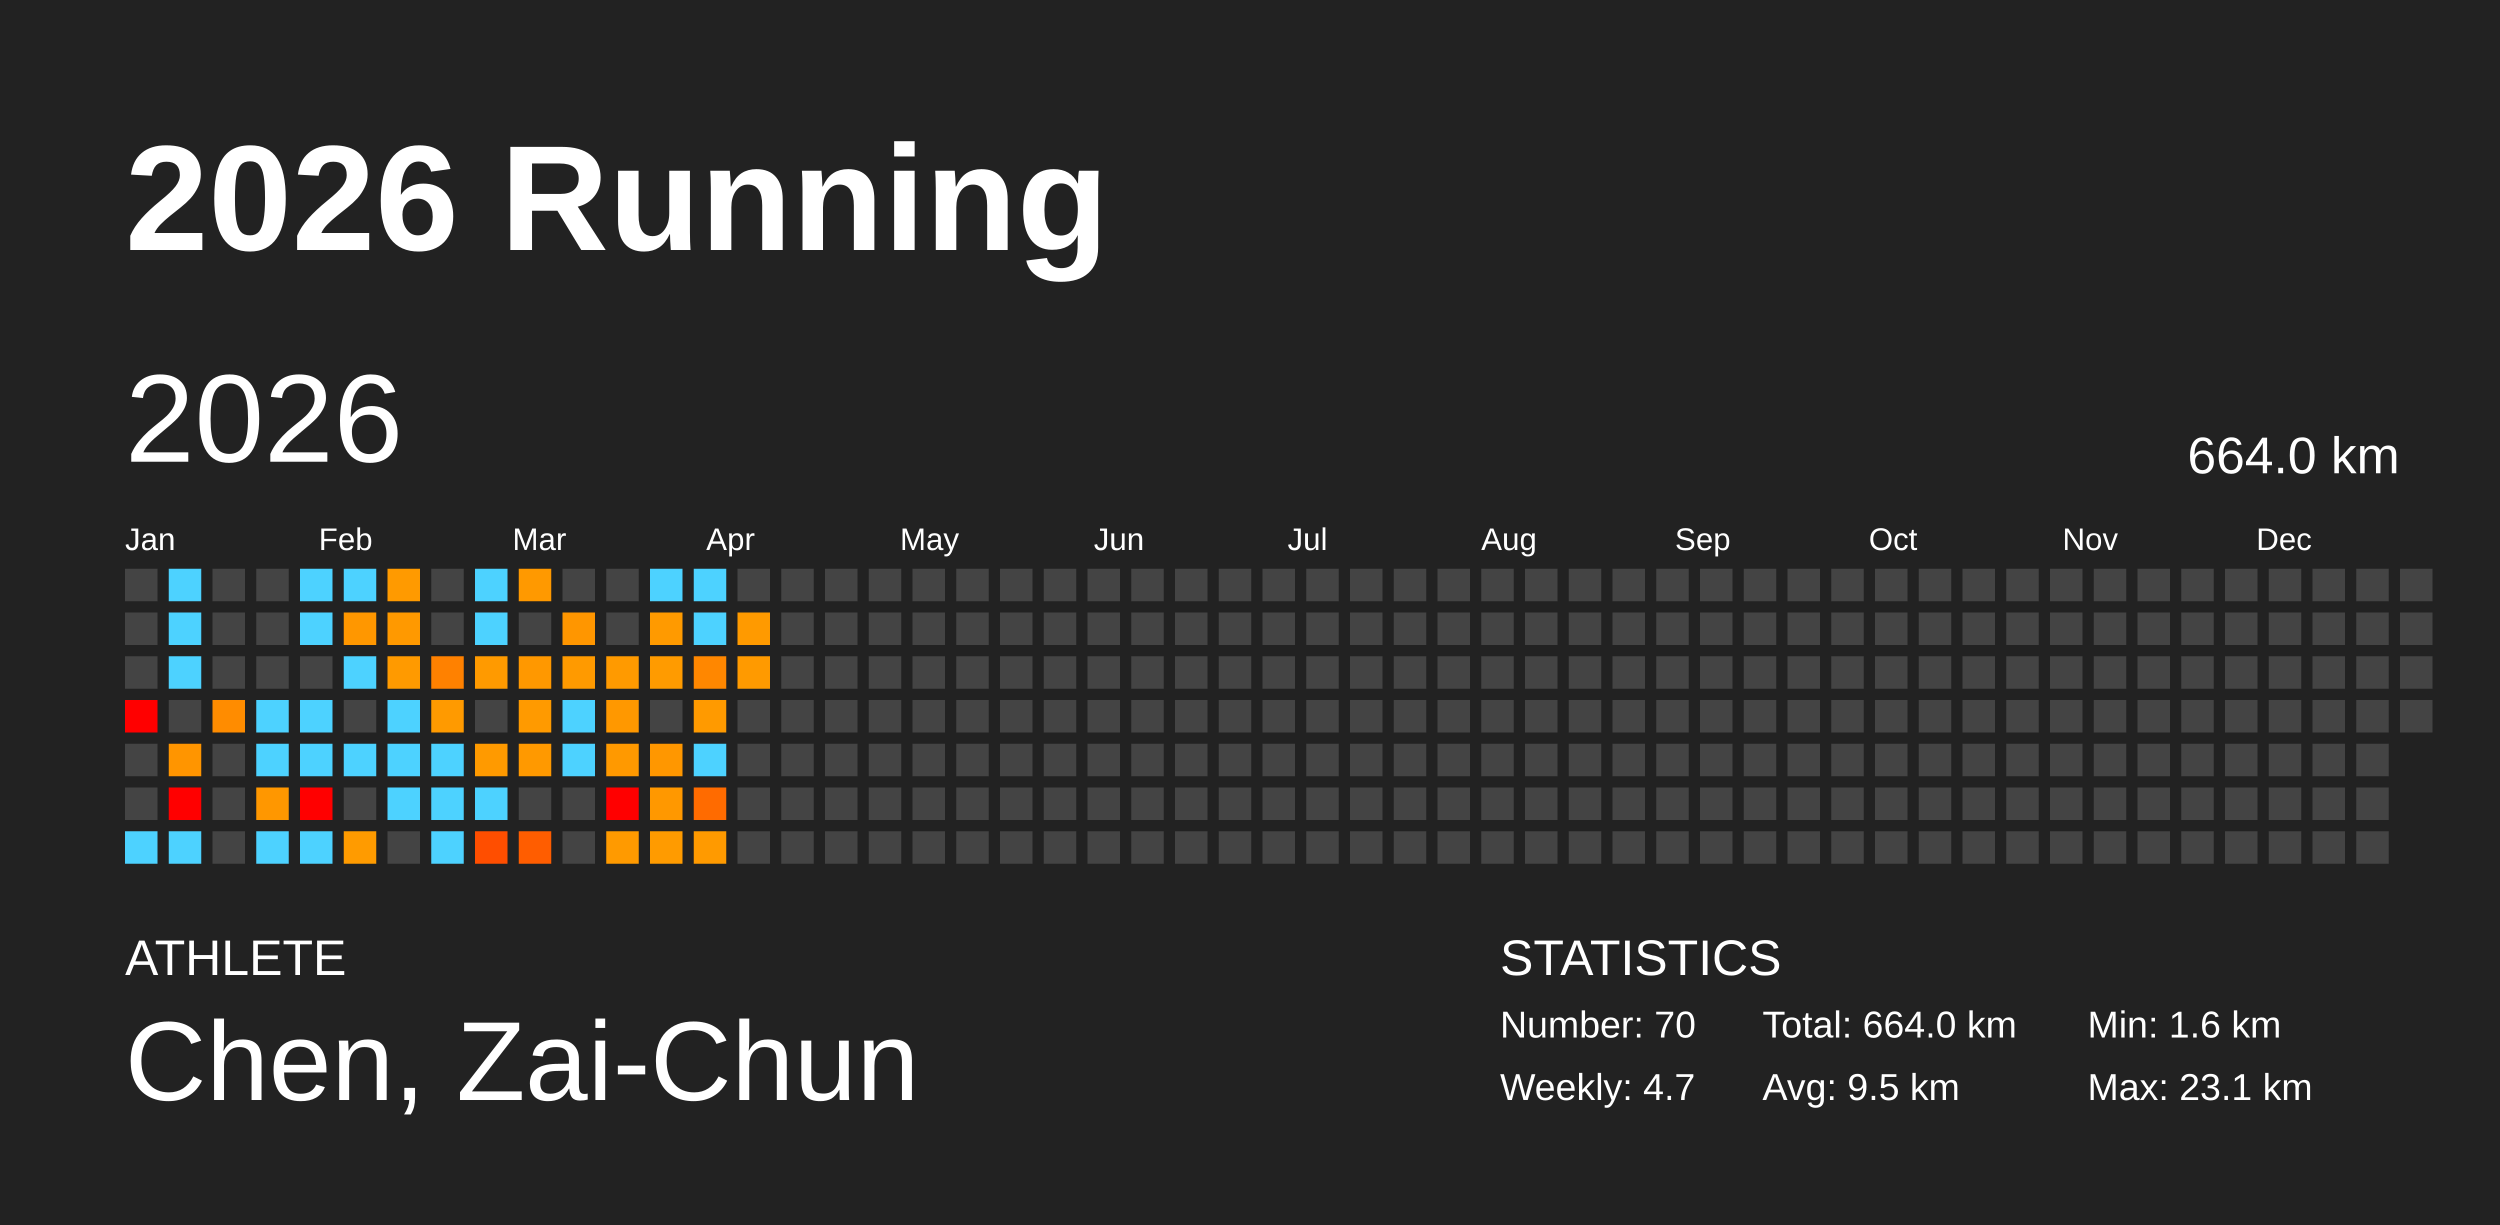
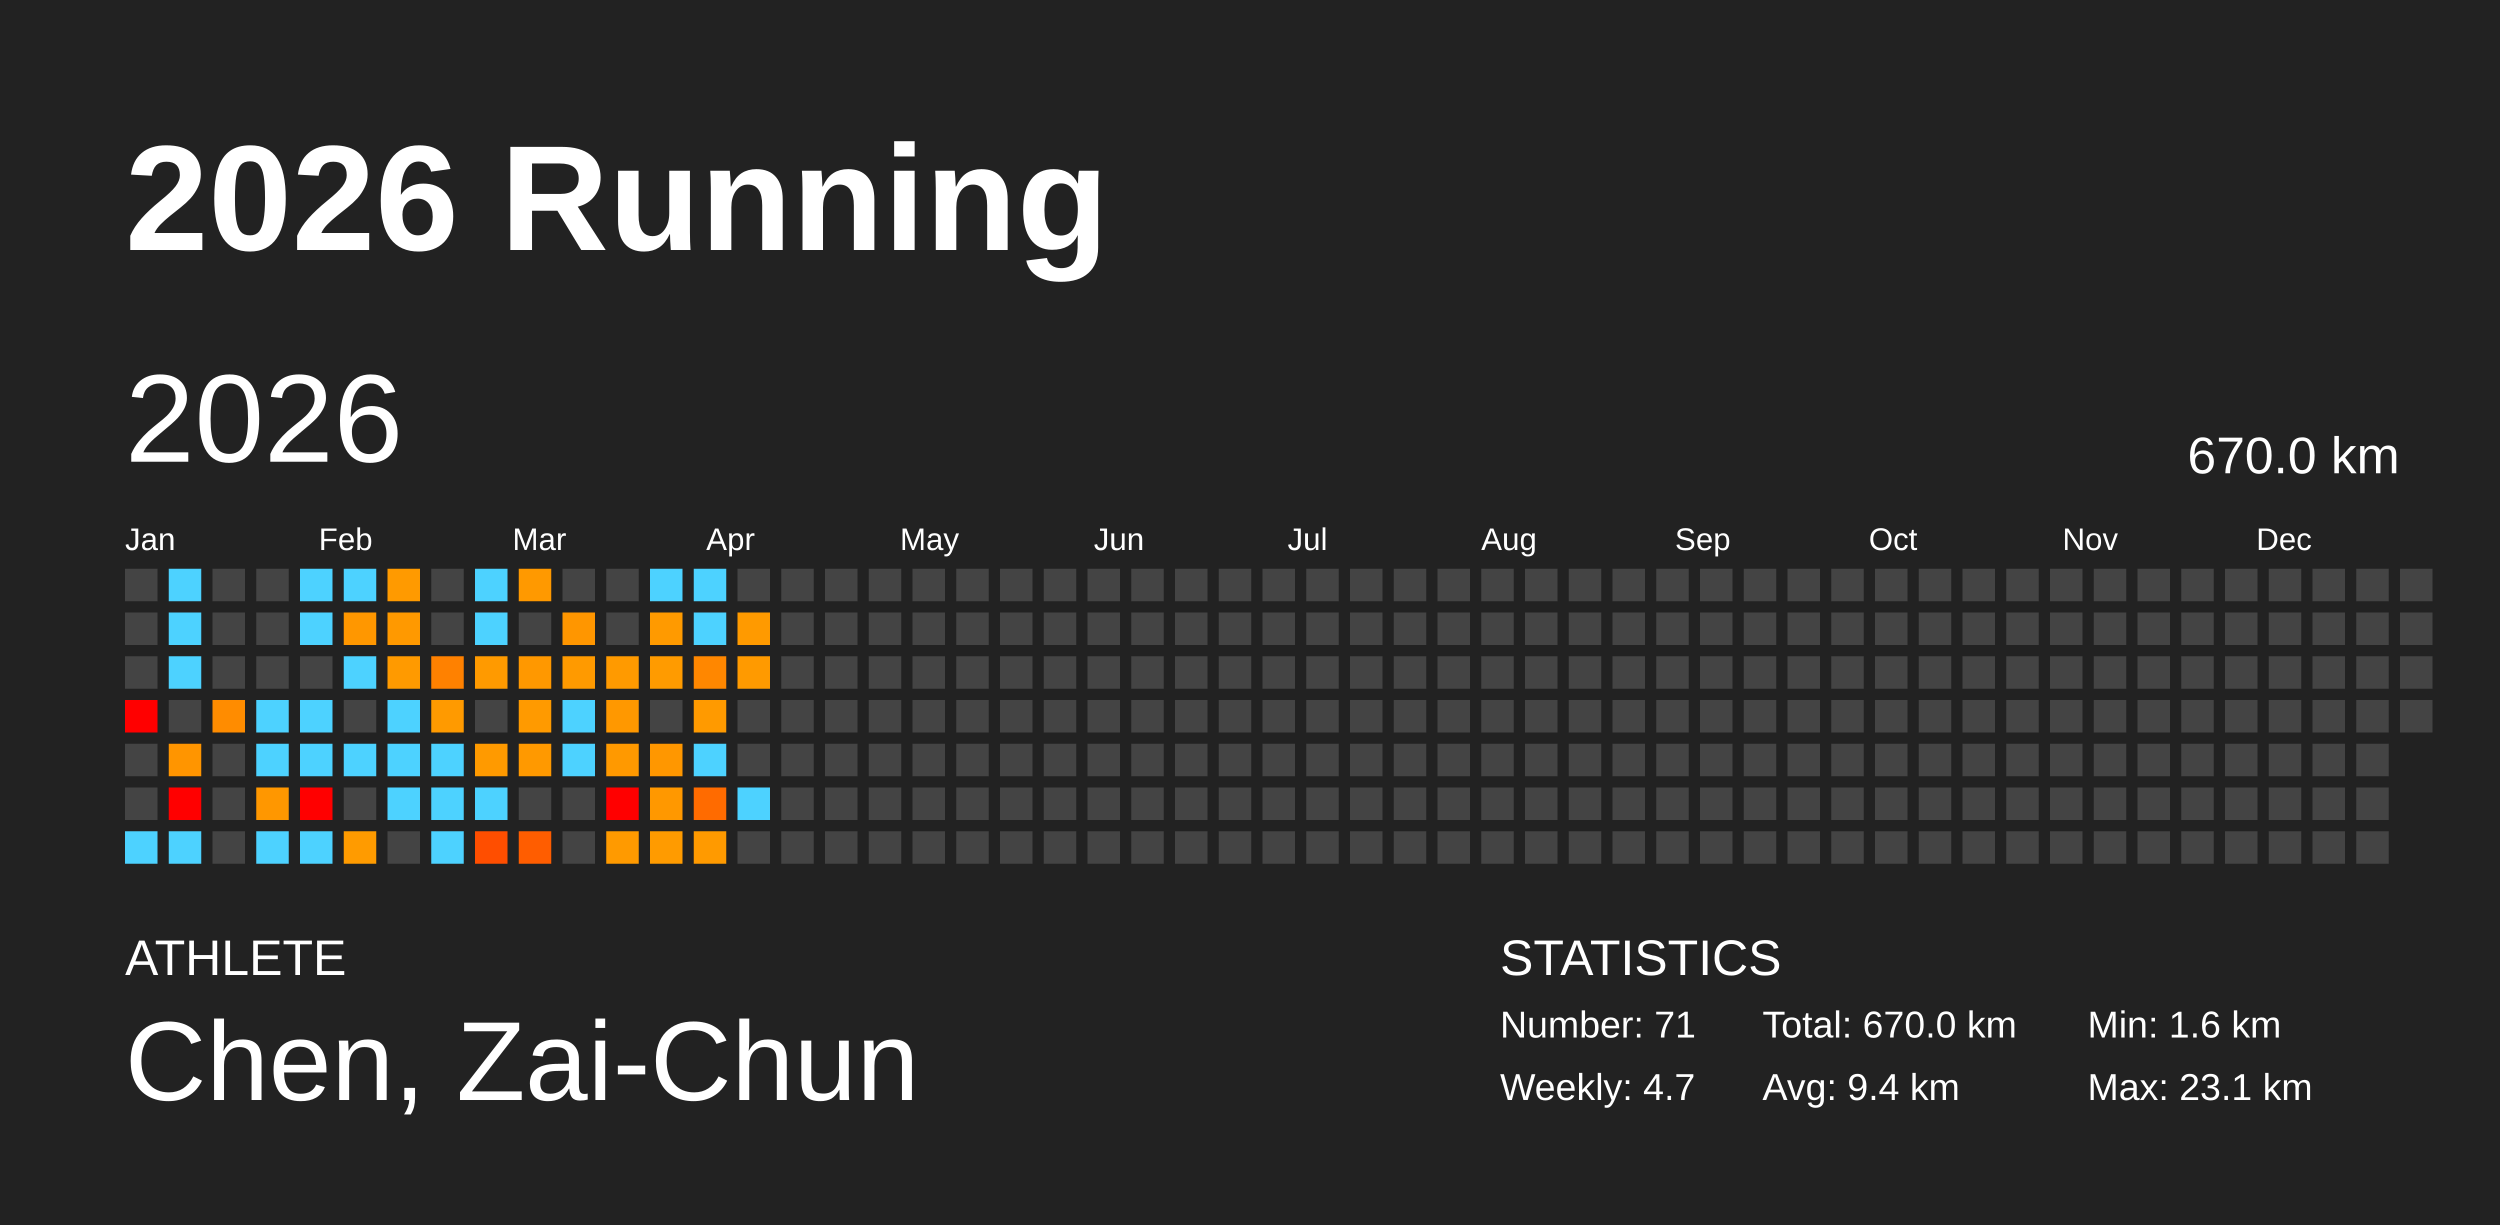
<svg xmlns="http://www.w3.org/2000/svg" baseProfile="full" height="98mm" version="1.1" viewBox="0,0,200,98" width="200mm">
  <defs />
  <rect fill="#222222" height="98" width="200" x="0" y="0" />
  <text fill="#FFFFFF" style="font-size:12px; font-family:Arial; font-weight:bold;" x="10" y="20">2026 Running</text>
  <text fill="#FFFFFF" style="font-size:4px; font-family:Arial" x="10" y="78">ATHLETE</text>
  <text fill="#FFFFFF" style="font-size:9px; font-family:Arial" x="10" y="88">Chen, Zai-Chun</text>
  <text fill="#FFFFFF" style="font-size:4px; font-family:Arial" x="120" y="78">STATISTICS</text>
-   <text fill="#FFFFFF" style="font-size:3px; font-family:Arial" x="120" y="83">Number: 70</text>
+   <text fill="#FFFFFF" style="font-size:3px; font-family:Arial" x="120" y="83">Number: 71</text>
  <text fill="#FFFFFF" style="font-size:3px; font-family:Arial" x="120" y="88">Weekly: 4.7</text>
-   <text fill="#FFFFFF" style="font-size:3px; font-family:Arial" x="141" y="83">Total: 664.0 km</text>
-   <text fill="#FFFFFF" style="font-size:3px; font-family:Arial" x="141" y="88">Avg: 9.5 km</text>
+   <text fill="#FFFFFF" style="font-size:3px; font-family:Arial" x="141" y="83">Total: 670.0 km</text>
+   <text fill="#FFFFFF" style="font-size:3px; font-family:Arial" x="141" y="88">Avg: 9.4 km</text>
  <text fill="#FFFFFF" style="font-size:3px; font-family:Arial" x="167" y="83">Min: 1.6 km</text>
  <text fill="#FFFFFF" style="font-size:3px; font-family:Arial" x="167" y="88">Max: 23.1 km</text>
  <text dominant-baseline="hanging" fill="#FFFFFF" style="font-size:10.0px; font-family:Arial;" x="10" y="30">2026</text>
-   <text dominant-baseline="hanging" fill="#FFFFFF" style="font-size:4.125px; font-family:Arial;" x="175" y="35">664.0 km</text>
+   <text dominant-baseline="hanging" fill="#FFFFFF" style="font-size:4.125px; font-family:Arial;" x="175" y="35">670.0 km</text>
  <text fill="#FFFFFF" style="font-size:2.5px; font-family:Arial" x="10.0" y="44">Jan</text>
  <text fill="#FFFFFF" style="font-size:2.5px; font-family:Arial" x="25.5" y="44">Feb</text>
  <text fill="#FFFFFF" style="font-size:2.5px; font-family:Arial" x="41.0" y="44">Mar</text>
  <text fill="#FFFFFF" style="font-size:2.5px; font-family:Arial" x="56.5" y="44">Apr</text>
  <text fill="#FFFFFF" style="font-size:2.5px; font-family:Arial" x="72.0" y="44">May</text>
  <text fill="#FFFFFF" style="font-size:2.5px; font-family:Arial" x="87.5" y="44">Jun</text>
  <text fill="#FFFFFF" style="font-size:2.5px; font-family:Arial" x="103.0" y="44">Jul</text>
  <text fill="#FFFFFF" style="font-size:2.5px; font-family:Arial" x="118.5" y="44">Aug</text>
  <text fill="#FFFFFF" style="font-size:2.5px; font-family:Arial" x="134.0" y="44">Sep</text>
  <text fill="#FFFFFF" style="font-size:2.5px; font-family:Arial" x="149.5" y="44">Oct</text>
  <text fill="#FFFFFF" style="font-size:2.5px; font-family:Arial" x="165.0" y="44">Nov</text>
  <text fill="#FFFFFF" style="font-size:2.5px; font-family:Arial" x="180.5" y="44">Dec</text>
  <rect fill="#444444" height="2.6" width="2.6" x="10.0" y="45.5" />
  <rect fill="#444444" height="2.6" width="2.6" x="10.0" y="49.0" />
  <rect fill="#444444" height="2.6" width="2.6" x="10.0" y="52.5" />
  <rect fill="red" height="2.6" width="2.6" x="10.0" y="56.0" />
  <rect fill="#444444" height="2.6" width="2.6" x="10.0" y="59.5" />
  <rect fill="#444444" height="2.6" width="2.6" x="10.0" y="63.0" />
  <rect fill="#4dd2ff" height="2.6" width="2.6" x="10.0" y="66.5" />
  <rect fill="#4dd2ff" height="2.6" width="2.6" x="13.5" y="45.5" />
  <rect fill="#4dd2ff" height="2.6" width="2.6" x="13.5" y="49.0" />
  <rect fill="#4dd2ff" height="2.6" width="2.6" x="13.5" y="52.5" />
  <rect fill="#444444" height="2.6" width="2.6" x="13.5" y="56.0" />
  <rect fill="#ff9500" height="2.6" width="2.6" x="13.5" y="59.5" />
  <rect fill="red" height="2.6" width="2.6" x="13.5" y="63.0" />
  <rect fill="#4dd2ff" height="2.6" width="2.6" x="13.5" y="66.5" />
  <rect fill="#444444" height="2.6" width="2.6" x="17.0" y="45.5" />
  <rect fill="#444444" height="2.6" width="2.6" x="17.0" y="49.0" />
  <rect fill="#444444" height="2.6" width="2.6" x="17.0" y="52.5" />
  <rect fill="#ff8c00" height="2.6" width="2.6" x="17.0" y="56.0" />
  <rect fill="#444444" height="2.6" width="2.6" x="17.0" y="59.5" />
  <rect fill="#444444" height="2.6" width="2.6" x="17.0" y="63.0" />
  <rect fill="#444444" height="2.6" width="2.6" x="17.0" y="66.5" />
  <rect fill="#444444" height="2.6" width="2.6" x="20.5" y="45.5" />
  <rect fill="#444444" height="2.6" width="2.6" x="20.5" y="49.0" />
  <rect fill="#444444" height="2.6" width="2.6" x="20.5" y="52.5" />
  <rect fill="#4dd2ff" height="2.6" width="2.6" x="20.5" y="56.0" />
  <rect fill="#4dd2ff" height="2.6" width="2.6" x="20.5" y="59.5" />
  <rect fill="#ff9700" height="2.6" width="2.6" x="20.5" y="63.0" />
  <rect fill="#4dd2ff" height="2.6" width="2.6" x="20.5" y="66.5" />
  <rect fill="#4dd2ff" height="2.6" width="2.6" x="24.0" y="45.5" />
  <rect fill="#4dd2ff" height="2.6" width="2.6" x="24.0" y="49.0" />
  <rect fill="#444444" height="2.6" width="2.6" x="24.0" y="52.5" />
  <rect fill="#4dd2ff" height="2.6" width="2.6" x="24.0" y="56.0" />
  <rect fill="#4dd2ff" height="2.6" width="2.6" x="24.0" y="59.5" />
  <rect fill="red" height="2.6" width="2.6" x="24.0" y="63.0" />
  <rect fill="#4dd2ff" height="2.6" width="2.6" x="24.0" y="66.5" />
  <rect fill="#4dd2ff" height="2.6" width="2.6" x="27.5" y="45.5" />
  <rect fill="#ff9700" height="2.6" width="2.6" x="27.5" y="49.0" />
  <rect fill="#4dd2ff" height="2.6" width="2.6" x="27.5" y="52.5" />
  <rect fill="#444444" height="2.6" width="2.6" x="27.5" y="56.0" />
  <rect fill="#4dd2ff" height="2.6" width="2.6" x="27.5" y="59.5" />
  <rect fill="#444444" height="2.6" width="2.6" x="27.5" y="63.0" />
  <rect fill="#ff9b00" height="2.6" width="2.6" x="27.5" y="66.5" />
  <rect fill="#ff9a00" height="2.6" width="2.6" x="31.0" y="45.5" />
  <rect fill="#ff9900" height="2.6" width="2.6" x="31.0" y="49.0" />
  <rect fill="#ff9a00" height="2.6" width="2.6" x="31.0" y="52.5" />
  <rect fill="#4dd2ff" height="2.6" width="2.6" x="31.0" y="56.0" />
  <rect fill="#4dd2ff" height="2.6" width="2.6" x="31.0" y="59.5" />
  <rect fill="#4dd2ff" height="2.6" width="2.6" x="31.0" y="63.0" />
  <rect fill="#444444" height="2.6" width="2.6" x="31.0" y="66.5" />
  <rect fill="#444444" height="2.6" width="2.6" x="34.5" y="45.5" />
  <rect fill="#444444" height="2.6" width="2.6" x="34.5" y="49.0" />
  <rect fill="#ff8100" height="2.6" width="2.6" x="34.5" y="52.5" />
  <rect fill="#ff9a00" height="2.6" width="2.6" x="34.5" y="56.0" />
  <rect fill="#4dd2ff" height="2.6" width="2.6" x="34.5" y="59.5" />
  <rect fill="#4dd2ff" height="2.6" width="2.6" x="34.5" y="63.0" />
  <rect fill="#4dd2ff" height="2.6" width="2.6" x="34.5" y="66.5" />
  <rect fill="#4dd2ff" height="2.6" width="2.6" x="38.0" y="45.5" />
  <rect fill="#4dd2ff" height="2.6" width="2.6" x="38.0" y="49.0" />
  <rect fill="#ff9a00" height="2.6" width="2.6" x="38.0" y="52.5" />
  <rect fill="#444444" height="2.6" width="2.6" x="38.0" y="56.0" />
  <rect fill="#ff9a00" height="2.6" width="2.6" x="38.0" y="59.5" />
  <rect fill="#4dd2ff" height="2.6" width="2.6" x="38.0" y="63.0" />
  <rect fill="#ff4e00" height="2.6" width="2.6" x="38.0" y="66.5" />
  <rect fill="#ff9900" height="2.6" width="2.6" x="41.5" y="45.5" />
  <rect fill="#444444" height="2.6" width="2.6" x="41.5" y="49.0" />
  <rect fill="#ff9800" height="2.6" width="2.6" x="41.5" y="52.5" />
  <rect fill="#ff9a00" height="2.6" width="2.6" x="41.5" y="56.0" />
  <rect fill="#ff9900" height="2.6" width="2.6" x="41.5" y="59.5" />
  <rect fill="#444444" height="2.6" width="2.6" x="41.5" y="63.0" />
  <rect fill="#ff5d00" height="2.6" width="2.6" x="41.5" y="66.5" />
  <rect fill="#444444" height="2.6" width="2.6" x="45.0" y="45.5" />
  <rect fill="#ff9600" height="2.6" width="2.6" x="45.0" y="49.0" />
  <rect fill="#ff9a00" height="2.6" width="2.6" x="45.0" y="52.5" />
  <rect fill="#4dd2ff" height="2.6" width="2.6" x="45.0" y="56.0" />
  <rect fill="#4dd2ff" height="2.6" width="2.6" x="45.0" y="59.5" />
  <rect fill="#444444" height="2.6" width="2.6" x="45.0" y="63.0" />
  <rect fill="#444444" height="2.6" width="2.6" x="45.0" y="66.5" />
  <rect fill="#444444" height="2.6" width="2.6" x="48.5" y="45.5" />
  <rect fill="#444444" height="2.6" width="2.6" x="48.5" y="49.0" />
  <rect fill="#ff9a00" height="2.6" width="2.6" x="48.5" y="52.5" />
  <rect fill="#ff9800" height="2.6" width="2.6" x="48.5" y="56.0" />
  <rect fill="#ff9900" height="2.6" width="2.6" x="48.5" y="59.5" />
  <rect fill="red" height="2.6" width="2.6" x="48.5" y="63.0" />
  <rect fill="#ff9a00" height="2.6" width="2.6" x="48.5" y="66.5" />
  <rect fill="#4dd2ff" height="2.6" width="2.6" x="52.0" y="45.5" />
  <rect fill="#ff9a00" height="2.6" width="2.6" x="52.0" y="49.0" />
  <rect fill="#ff9b00" height="2.6" width="2.6" x="52.0" y="52.5" />
  <rect fill="#444444" height="2.6" width="2.6" x="52.0" y="56.0" />
  <rect fill="#ff9700" height="2.6" width="2.6" x="52.0" y="59.5" />
  <rect fill="#ff9800" height="2.6" width="2.6" x="52.0" y="63.0" />
  <rect fill="#ff9b00" height="2.6" width="2.6" x="52.0" y="66.5" />
  <rect fill="#4dd2ff" height="2.6" width="2.6" x="55.5" y="45.5" />
  <rect fill="#4dd2ff" height="2.6" width="2.6" x="55.5" y="49.0" />
  <rect fill="#ff8700" height="2.6" width="2.6" x="55.5" y="52.5" />
  <rect fill="#ff9a00" height="2.6" width="2.6" x="55.5" y="56.0" />
  <rect fill="#4dd2ff" height="2.6" width="2.6" x="55.5" y="59.5" />
  <rect fill="#ff6b00" height="2.6" width="2.6" x="55.5" y="63.0" />
  <rect fill="#ff9a00" height="2.6" width="2.6" x="55.5" y="66.5" />
  <rect fill="#444444" height="2.6" width="2.6" x="59.0" y="45.5" />
  <rect fill="#ff9a00" height="2.6" width="2.6" x="59.0" y="49.0" />
  <rect fill="#ff9a00" height="2.6" width="2.6" x="59.0" y="52.5" />
  <rect fill="#444444" height="2.6" width="2.6" x="59.0" y="56.0" />
  <rect fill="#444444" height="2.6" width="2.6" x="59.0" y="59.5" />
-   <rect fill="#444444" height="2.6" width="2.6" x="59.0" y="63.0" />
+   <rect fill="#4dd2ff" height="2.6" width="2.6" x="59.0" y="63.0" />
  <rect fill="#444444" height="2.6" width="2.6" x="59.0" y="66.5" />
  <rect fill="#444444" height="2.6" width="2.6" x="62.5" y="45.5" />
  <rect fill="#444444" height="2.6" width="2.6" x="62.5" y="49.0" />
  <rect fill="#444444" height="2.6" width="2.6" x="62.5" y="52.5" />
  <rect fill="#444444" height="2.6" width="2.6" x="62.5" y="56.0" />
  <rect fill="#444444" height="2.6" width="2.6" x="62.5" y="59.5" />
  <rect fill="#444444" height="2.6" width="2.6" x="62.5" y="63.0" />
  <rect fill="#444444" height="2.6" width="2.6" x="62.5" y="66.5" />
  <rect fill="#444444" height="2.6" width="2.6" x="66.0" y="45.5" />
  <rect fill="#444444" height="2.6" width="2.6" x="66.0" y="49.0" />
  <rect fill="#444444" height="2.6" width="2.6" x="66.0" y="52.5" />
  <rect fill="#444444" height="2.6" width="2.6" x="66.0" y="56.0" />
  <rect fill="#444444" height="2.6" width="2.6" x="66.0" y="59.5" />
  <rect fill="#444444" height="2.6" width="2.6" x="66.0" y="63.0" />
  <rect fill="#444444" height="2.6" width="2.6" x="66.0" y="66.5" />
  <rect fill="#444444" height="2.6" width="2.6" x="69.5" y="45.5" />
  <rect fill="#444444" height="2.6" width="2.6" x="69.5" y="49.0" />
  <rect fill="#444444" height="2.6" width="2.6" x="69.5" y="52.5" />
  <rect fill="#444444" height="2.6" width="2.6" x="69.5" y="56.0" />
  <rect fill="#444444" height="2.6" width="2.6" x="69.5" y="59.5" />
  <rect fill="#444444" height="2.6" width="2.6" x="69.5" y="63.0" />
  <rect fill="#444444" height="2.6" width="2.6" x="69.5" y="66.5" />
  <rect fill="#444444" height="2.6" width="2.6" x="73.0" y="45.5" />
  <rect fill="#444444" height="2.6" width="2.6" x="73.0" y="49.0" />
  <rect fill="#444444" height="2.6" width="2.6" x="73.0" y="52.5" />
  <rect fill="#444444" height="2.6" width="2.6" x="73.0" y="56.0" />
  <rect fill="#444444" height="2.6" width="2.6" x="73.0" y="59.5" />
  <rect fill="#444444" height="2.6" width="2.6" x="73.0" y="63.0" />
  <rect fill="#444444" height="2.6" width="2.6" x="73.0" y="66.5" />
  <rect fill="#444444" height="2.6" width="2.6" x="76.5" y="45.5" />
  <rect fill="#444444" height="2.6" width="2.6" x="76.5" y="49.0" />
  <rect fill="#444444" height="2.6" width="2.6" x="76.5" y="52.5" />
  <rect fill="#444444" height="2.6" width="2.6" x="76.5" y="56.0" />
  <rect fill="#444444" height="2.6" width="2.6" x="76.5" y="59.5" />
  <rect fill="#444444" height="2.6" width="2.6" x="76.5" y="63.0" />
  <rect fill="#444444" height="2.6" width="2.6" x="76.5" y="66.5" />
  <rect fill="#444444" height="2.6" width="2.6" x="80.0" y="45.5" />
  <rect fill="#444444" height="2.6" width="2.6" x="80.0" y="49.0" />
  <rect fill="#444444" height="2.6" width="2.6" x="80.0" y="52.5" />
  <rect fill="#444444" height="2.6" width="2.6" x="80.0" y="56.0" />
  <rect fill="#444444" height="2.6" width="2.6" x="80.0" y="59.5" />
  <rect fill="#444444" height="2.6" width="2.6" x="80.0" y="63.0" />
  <rect fill="#444444" height="2.6" width="2.6" x="80.0" y="66.5" />
  <rect fill="#444444" height="2.6" width="2.6" x="83.5" y="45.5" />
  <rect fill="#444444" height="2.6" width="2.6" x="83.5" y="49.0" />
  <rect fill="#444444" height="2.6" width="2.6" x="83.5" y="52.5" />
  <rect fill="#444444" height="2.6" width="2.6" x="83.5" y="56.0" />
  <rect fill="#444444" height="2.6" width="2.6" x="83.5" y="59.5" />
  <rect fill="#444444" height="2.6" width="2.6" x="83.5" y="63.0" />
  <rect fill="#444444" height="2.6" width="2.6" x="83.5" y="66.5" />
  <rect fill="#444444" height="2.6" width="2.6" x="87.0" y="45.5" />
  <rect fill="#444444" height="2.6" width="2.6" x="87.0" y="49.0" />
  <rect fill="#444444" height="2.6" width="2.6" x="87.0" y="52.5" />
  <rect fill="#444444" height="2.6" width="2.6" x="87.0" y="56.0" />
  <rect fill="#444444" height="2.6" width="2.6" x="87.0" y="59.5" />
  <rect fill="#444444" height="2.6" width="2.6" x="87.0" y="63.0" />
  <rect fill="#444444" height="2.6" width="2.6" x="87.0" y="66.5" />
  <rect fill="#444444" height="2.6" width="2.6" x="90.5" y="45.5" />
  <rect fill="#444444" height="2.6" width="2.6" x="90.5" y="49.0" />
  <rect fill="#444444" height="2.6" width="2.6" x="90.5" y="52.5" />
  <rect fill="#444444" height="2.6" width="2.6" x="90.5" y="56.0" />
  <rect fill="#444444" height="2.6" width="2.6" x="90.5" y="59.5" />
  <rect fill="#444444" height="2.6" width="2.6" x="90.5" y="63.0" />
  <rect fill="#444444" height="2.6" width="2.6" x="90.5" y="66.5" />
  <rect fill="#444444" height="2.6" width="2.6" x="94.0" y="45.5" />
  <rect fill="#444444" height="2.6" width="2.6" x="94.0" y="49.0" />
  <rect fill="#444444" height="2.6" width="2.6" x="94.0" y="52.5" />
  <rect fill="#444444" height="2.6" width="2.6" x="94.0" y="56.0" />
  <rect fill="#444444" height="2.6" width="2.6" x="94.0" y="59.5" />
  <rect fill="#444444" height="2.6" width="2.6" x="94.0" y="63.0" />
  <rect fill="#444444" height="2.6" width="2.6" x="94.0" y="66.5" />
  <rect fill="#444444" height="2.6" width="2.6" x="97.5" y="45.5" />
  <rect fill="#444444" height="2.6" width="2.6" x="97.5" y="49.0" />
  <rect fill="#444444" height="2.6" width="2.6" x="97.5" y="52.5" />
  <rect fill="#444444" height="2.6" width="2.6" x="97.5" y="56.0" />
  <rect fill="#444444" height="2.6" width="2.6" x="97.5" y="59.5" />
  <rect fill="#444444" height="2.6" width="2.6" x="97.5" y="63.0" />
  <rect fill="#444444" height="2.6" width="2.6" x="97.5" y="66.5" />
  <rect fill="#444444" height="2.6" width="2.6" x="101.0" y="45.5" />
  <rect fill="#444444" height="2.6" width="2.6" x="101.0" y="49.0" />
  <rect fill="#444444" height="2.6" width="2.6" x="101.0" y="52.5" />
  <rect fill="#444444" height="2.6" width="2.6" x="101.0" y="56.0" />
  <rect fill="#444444" height="2.6" width="2.6" x="101.0" y="59.5" />
  <rect fill="#444444" height="2.6" width="2.6" x="101.0" y="63.0" />
  <rect fill="#444444" height="2.6" width="2.6" x="101.0" y="66.5" />
  <rect fill="#444444" height="2.6" width="2.6" x="104.5" y="45.5" />
  <rect fill="#444444" height="2.6" width="2.6" x="104.5" y="49.0" />
  <rect fill="#444444" height="2.6" width="2.6" x="104.5" y="52.5" />
  <rect fill="#444444" height="2.6" width="2.6" x="104.5" y="56.0" />
  <rect fill="#444444" height="2.6" width="2.6" x="104.5" y="59.5" />
  <rect fill="#444444" height="2.6" width="2.6" x="104.5" y="63.0" />
  <rect fill="#444444" height="2.6" width="2.6" x="104.5" y="66.5" />
  <rect fill="#444444" height="2.6" width="2.6" x="108.0" y="45.5" />
  <rect fill="#444444" height="2.6" width="2.6" x="108.0" y="49.0" />
  <rect fill="#444444" height="2.6" width="2.6" x="108.0" y="52.5" />
  <rect fill="#444444" height="2.6" width="2.6" x="108.0" y="56.0" />
  <rect fill="#444444" height="2.6" width="2.6" x="108.0" y="59.5" />
  <rect fill="#444444" height="2.6" width="2.6" x="108.0" y="63.0" />
  <rect fill="#444444" height="2.6" width="2.6" x="108.0" y="66.5" />
  <rect fill="#444444" height="2.6" width="2.6" x="111.5" y="45.5" />
  <rect fill="#444444" height="2.6" width="2.6" x="111.5" y="49.0" />
  <rect fill="#444444" height="2.6" width="2.6" x="111.5" y="52.5" />
  <rect fill="#444444" height="2.6" width="2.6" x="111.5" y="56.0" />
  <rect fill="#444444" height="2.6" width="2.6" x="111.5" y="59.5" />
  <rect fill="#444444" height="2.6" width="2.6" x="111.5" y="63.0" />
  <rect fill="#444444" height="2.6" width="2.6" x="111.5" y="66.5" />
  <rect fill="#444444" height="2.6" width="2.6" x="115.0" y="45.5" />
  <rect fill="#444444" height="2.6" width="2.6" x="115.0" y="49.0" />
  <rect fill="#444444" height="2.6" width="2.6" x="115.0" y="52.5" />
  <rect fill="#444444" height="2.6" width="2.6" x="115.0" y="56.0" />
  <rect fill="#444444" height="2.6" width="2.6" x="115.0" y="59.5" />
  <rect fill="#444444" height="2.6" width="2.6" x="115.0" y="63.0" />
  <rect fill="#444444" height="2.6" width="2.6" x="115.0" y="66.5" />
  <rect fill="#444444" height="2.6" width="2.6" x="118.5" y="45.5" />
  <rect fill="#444444" height="2.6" width="2.6" x="118.5" y="49.0" />
  <rect fill="#444444" height="2.6" width="2.6" x="118.5" y="52.5" />
  <rect fill="#444444" height="2.6" width="2.6" x="118.5" y="56.0" />
  <rect fill="#444444" height="2.6" width="2.6" x="118.5" y="59.5" />
  <rect fill="#444444" height="2.6" width="2.6" x="118.5" y="63.0" />
  <rect fill="#444444" height="2.6" width="2.6" x="118.5" y="66.5" />
  <rect fill="#444444" height="2.6" width="2.6" x="122.0" y="45.5" />
  <rect fill="#444444" height="2.6" width="2.6" x="122.0" y="49.0" />
  <rect fill="#444444" height="2.6" width="2.6" x="122.0" y="52.5" />
  <rect fill="#444444" height="2.6" width="2.6" x="122.0" y="56.0" />
  <rect fill="#444444" height="2.6" width="2.6" x="122.0" y="59.5" />
  <rect fill="#444444" height="2.6" width="2.6" x="122.0" y="63.0" />
  <rect fill="#444444" height="2.6" width="2.6" x="122.0" y="66.5" />
  <rect fill="#444444" height="2.6" width="2.6" x="125.5" y="45.5" />
  <rect fill="#444444" height="2.6" width="2.6" x="125.5" y="49.0" />
  <rect fill="#444444" height="2.6" width="2.6" x="125.5" y="52.5" />
  <rect fill="#444444" height="2.6" width="2.6" x="125.5" y="56.0" />
  <rect fill="#444444" height="2.6" width="2.6" x="125.5" y="59.5" />
  <rect fill="#444444" height="2.6" width="2.6" x="125.5" y="63.0" />
  <rect fill="#444444" height="2.6" width="2.6" x="125.5" y="66.5" />
  <rect fill="#444444" height="2.6" width="2.6" x="129.0" y="45.5" />
  <rect fill="#444444" height="2.6" width="2.6" x="129.0" y="49.0" />
  <rect fill="#444444" height="2.6" width="2.6" x="129.0" y="52.5" />
  <rect fill="#444444" height="2.6" width="2.6" x="129.0" y="56.0" />
  <rect fill="#444444" height="2.6" width="2.6" x="129.0" y="59.5" />
  <rect fill="#444444" height="2.6" width="2.6" x="129.0" y="63.0" />
  <rect fill="#444444" height="2.6" width="2.6" x="129.0" y="66.5" />
  <rect fill="#444444" height="2.6" width="2.6" x="132.5" y="45.5" />
  <rect fill="#444444" height="2.6" width="2.6" x="132.5" y="49.0" />
  <rect fill="#444444" height="2.6" width="2.6" x="132.5" y="52.5" />
  <rect fill="#444444" height="2.6" width="2.6" x="132.5" y="56.0" />
  <rect fill="#444444" height="2.6" width="2.6" x="132.5" y="59.5" />
  <rect fill="#444444" height="2.6" width="2.6" x="132.5" y="63.0" />
  <rect fill="#444444" height="2.6" width="2.6" x="132.5" y="66.5" />
  <rect fill="#444444" height="2.6" width="2.6" x="136.0" y="45.5" />
  <rect fill="#444444" height="2.6" width="2.6" x="136.0" y="49.0" />
  <rect fill="#444444" height="2.6" width="2.6" x="136.0" y="52.5" />
  <rect fill="#444444" height="2.6" width="2.6" x="136.0" y="56.0" />
  <rect fill="#444444" height="2.6" width="2.6" x="136.0" y="59.5" />
  <rect fill="#444444" height="2.6" width="2.6" x="136.0" y="63.0" />
  <rect fill="#444444" height="2.6" width="2.6" x="136.0" y="66.5" />
  <rect fill="#444444" height="2.6" width="2.6" x="139.5" y="45.5" />
  <rect fill="#444444" height="2.6" width="2.6" x="139.5" y="49.0" />
  <rect fill="#444444" height="2.6" width="2.6" x="139.5" y="52.5" />
  <rect fill="#444444" height="2.6" width="2.6" x="139.5" y="56.0" />
  <rect fill="#444444" height="2.6" width="2.6" x="139.5" y="59.5" />
  <rect fill="#444444" height="2.6" width="2.6" x="139.5" y="63.0" />
  <rect fill="#444444" height="2.6" width="2.6" x="139.5" y="66.5" />
  <rect fill="#444444" height="2.6" width="2.6" x="143.0" y="45.5" />
  <rect fill="#444444" height="2.6" width="2.6" x="143.0" y="49.0" />
  <rect fill="#444444" height="2.6" width="2.6" x="143.0" y="52.5" />
  <rect fill="#444444" height="2.6" width="2.6" x="143.0" y="56.0" />
  <rect fill="#444444" height="2.6" width="2.6" x="143.0" y="59.5" />
  <rect fill="#444444" height="2.6" width="2.6" x="143.0" y="63.0" />
  <rect fill="#444444" height="2.6" width="2.6" x="143.0" y="66.5" />
  <rect fill="#444444" height="2.6" width="2.6" x="146.5" y="45.5" />
  <rect fill="#444444" height="2.6" width="2.6" x="146.5" y="49.0" />
  <rect fill="#444444" height="2.6" width="2.6" x="146.5" y="52.5" />
  <rect fill="#444444" height="2.6" width="2.6" x="146.5" y="56.0" />
  <rect fill="#444444" height="2.6" width="2.6" x="146.5" y="59.5" />
  <rect fill="#444444" height="2.6" width="2.6" x="146.5" y="63.0" />
  <rect fill="#444444" height="2.6" width="2.6" x="146.5" y="66.5" />
  <rect fill="#444444" height="2.6" width="2.6" x="150.0" y="45.5" />
  <rect fill="#444444" height="2.6" width="2.6" x="150.0" y="49.0" />
  <rect fill="#444444" height="2.6" width="2.6" x="150.0" y="52.5" />
  <rect fill="#444444" height="2.6" width="2.6" x="150.0" y="56.0" />
  <rect fill="#444444" height="2.6" width="2.6" x="150.0" y="59.5" />
  <rect fill="#444444" height="2.6" width="2.6" x="150.0" y="63.0" />
  <rect fill="#444444" height="2.6" width="2.6" x="150.0" y="66.5" />
  <rect fill="#444444" height="2.6" width="2.6" x="153.5" y="45.5" />
  <rect fill="#444444" height="2.6" width="2.6" x="153.5" y="49.0" />
  <rect fill="#444444" height="2.6" width="2.6" x="153.5" y="52.5" />
  <rect fill="#444444" height="2.6" width="2.6" x="153.5" y="56.0" />
  <rect fill="#444444" height="2.6" width="2.6" x="153.5" y="59.5" />
  <rect fill="#444444" height="2.6" width="2.6" x="153.5" y="63.0" />
  <rect fill="#444444" height="2.6" width="2.6" x="153.5" y="66.5" />
  <rect fill="#444444" height="2.6" width="2.6" x="157.0" y="45.5" />
  <rect fill="#444444" height="2.6" width="2.6" x="157.0" y="49.0" />
  <rect fill="#444444" height="2.6" width="2.6" x="157.0" y="52.5" />
  <rect fill="#444444" height="2.6" width="2.6" x="157.0" y="56.0" />
  <rect fill="#444444" height="2.6" width="2.6" x="157.0" y="59.5" />
  <rect fill="#444444" height="2.6" width="2.6" x="157.0" y="63.0" />
  <rect fill="#444444" height="2.6" width="2.6" x="157.0" y="66.5" />
  <rect fill="#444444" height="2.6" width="2.6" x="160.5" y="45.5" />
  <rect fill="#444444" height="2.6" width="2.6" x="160.5" y="49.0" />
  <rect fill="#444444" height="2.6" width="2.6" x="160.5" y="52.5" />
  <rect fill="#444444" height="2.6" width="2.6" x="160.5" y="56.0" />
  <rect fill="#444444" height="2.6" width="2.6" x="160.5" y="59.5" />
  <rect fill="#444444" height="2.6" width="2.6" x="160.5" y="63.0" />
  <rect fill="#444444" height="2.6" width="2.6" x="160.5" y="66.5" />
  <rect fill="#444444" height="2.6" width="2.6" x="164.0" y="45.5" />
  <rect fill="#444444" height="2.6" width="2.6" x="164.0" y="49.0" />
  <rect fill="#444444" height="2.6" width="2.6" x="164.0" y="52.5" />
  <rect fill="#444444" height="2.6" width="2.6" x="164.0" y="56.0" />
  <rect fill="#444444" height="2.6" width="2.6" x="164.0" y="59.5" />
  <rect fill="#444444" height="2.6" width="2.6" x="164.0" y="63.0" />
  <rect fill="#444444" height="2.6" width="2.6" x="164.0" y="66.5" />
  <rect fill="#444444" height="2.6" width="2.6" x="167.5" y="45.5" />
  <rect fill="#444444" height="2.6" width="2.6" x="167.5" y="49.0" />
  <rect fill="#444444" height="2.6" width="2.6" x="167.5" y="52.5" />
  <rect fill="#444444" height="2.6" width="2.6" x="167.5" y="56.0" />
  <rect fill="#444444" height="2.6" width="2.6" x="167.5" y="59.5" />
  <rect fill="#444444" height="2.6" width="2.6" x="167.5" y="63.0" />
  <rect fill="#444444" height="2.6" width="2.6" x="167.5" y="66.5" />
  <rect fill="#444444" height="2.6" width="2.6" x="171.0" y="45.5" />
  <rect fill="#444444" height="2.6" width="2.6" x="171.0" y="49.0" />
  <rect fill="#444444" height="2.6" width="2.6" x="171.0" y="52.5" />
  <rect fill="#444444" height="2.6" width="2.6" x="171.0" y="56.0" />
  <rect fill="#444444" height="2.6" width="2.6" x="171.0" y="59.5" />
  <rect fill="#444444" height="2.6" width="2.6" x="171.0" y="63.0" />
  <rect fill="#444444" height="2.6" width="2.6" x="171.0" y="66.5" />
  <rect fill="#444444" height="2.6" width="2.6" x="174.5" y="45.5" />
  <rect fill="#444444" height="2.6" width="2.6" x="174.5" y="49.0" />
  <rect fill="#444444" height="2.6" width="2.6" x="174.5" y="52.5" />
  <rect fill="#444444" height="2.6" width="2.6" x="174.5" y="56.0" />
  <rect fill="#444444" height="2.6" width="2.6" x="174.5" y="59.5" />
  <rect fill="#444444" height="2.6" width="2.6" x="174.5" y="63.0" />
  <rect fill="#444444" height="2.6" width="2.6" x="174.5" y="66.5" />
  <rect fill="#444444" height="2.6" width="2.6" x="178.0" y="45.5" />
  <rect fill="#444444" height="2.6" width="2.6" x="178.0" y="49.0" />
  <rect fill="#444444" height="2.6" width="2.6" x="178.0" y="52.5" />
  <rect fill="#444444" height="2.6" width="2.6" x="178.0" y="56.0" />
  <rect fill="#444444" height="2.6" width="2.6" x="178.0" y="59.5" />
  <rect fill="#444444" height="2.6" width="2.6" x="178.0" y="63.0" />
  <rect fill="#444444" height="2.6" width="2.6" x="178.0" y="66.5" />
  <rect fill="#444444" height="2.6" width="2.6" x="181.5" y="45.5" />
  <rect fill="#444444" height="2.6" width="2.6" x="181.5" y="49.0" />
  <rect fill="#444444" height="2.6" width="2.6" x="181.5" y="52.5" />
  <rect fill="#444444" height="2.6" width="2.6" x="181.5" y="56.0" />
  <rect fill="#444444" height="2.6" width="2.6" x="181.5" y="59.5" />
  <rect fill="#444444" height="2.6" width="2.6" x="181.5" y="63.0" />
  <rect fill="#444444" height="2.6" width="2.6" x="181.5" y="66.5" />
  <rect fill="#444444" height="2.6" width="2.6" x="185.0" y="45.5" />
  <rect fill="#444444" height="2.6" width="2.6" x="185.0" y="49.0" />
  <rect fill="#444444" height="2.6" width="2.6" x="185.0" y="52.5" />
  <rect fill="#444444" height="2.6" width="2.6" x="185.0" y="56.0" />
  <rect fill="#444444" height="2.6" width="2.6" x="185.0" y="59.5" />
  <rect fill="#444444" height="2.6" width="2.6" x="185.0" y="63.0" />
  <rect fill="#444444" height="2.6" width="2.6" x="185.0" y="66.5" />
  <rect fill="#444444" height="2.6" width="2.6" x="188.5" y="45.5" />
  <rect fill="#444444" height="2.6" width="2.6" x="188.5" y="49.0" />
  <rect fill="#444444" height="2.6" width="2.6" x="188.5" y="52.5" />
  <rect fill="#444444" height="2.6" width="2.6" x="188.5" y="56.0" />
  <rect fill="#444444" height="2.6" width="2.6" x="188.5" y="59.5" />
  <rect fill="#444444" height="2.6" width="2.6" x="188.5" y="63.0" />
  <rect fill="#444444" height="2.6" width="2.6" x="188.5" y="66.5" />
  <rect fill="#444444" height="2.6" width="2.6" x="192.0" y="45.5" />
  <rect fill="#444444" height="2.6" width="2.6" x="192.0" y="49.0" />
  <rect fill="#444444" height="2.6" width="2.6" x="192.0" y="52.5" />
  <rect fill="#444444" height="2.6" width="2.6" x="192.0" y="56.0" />
</svg>
